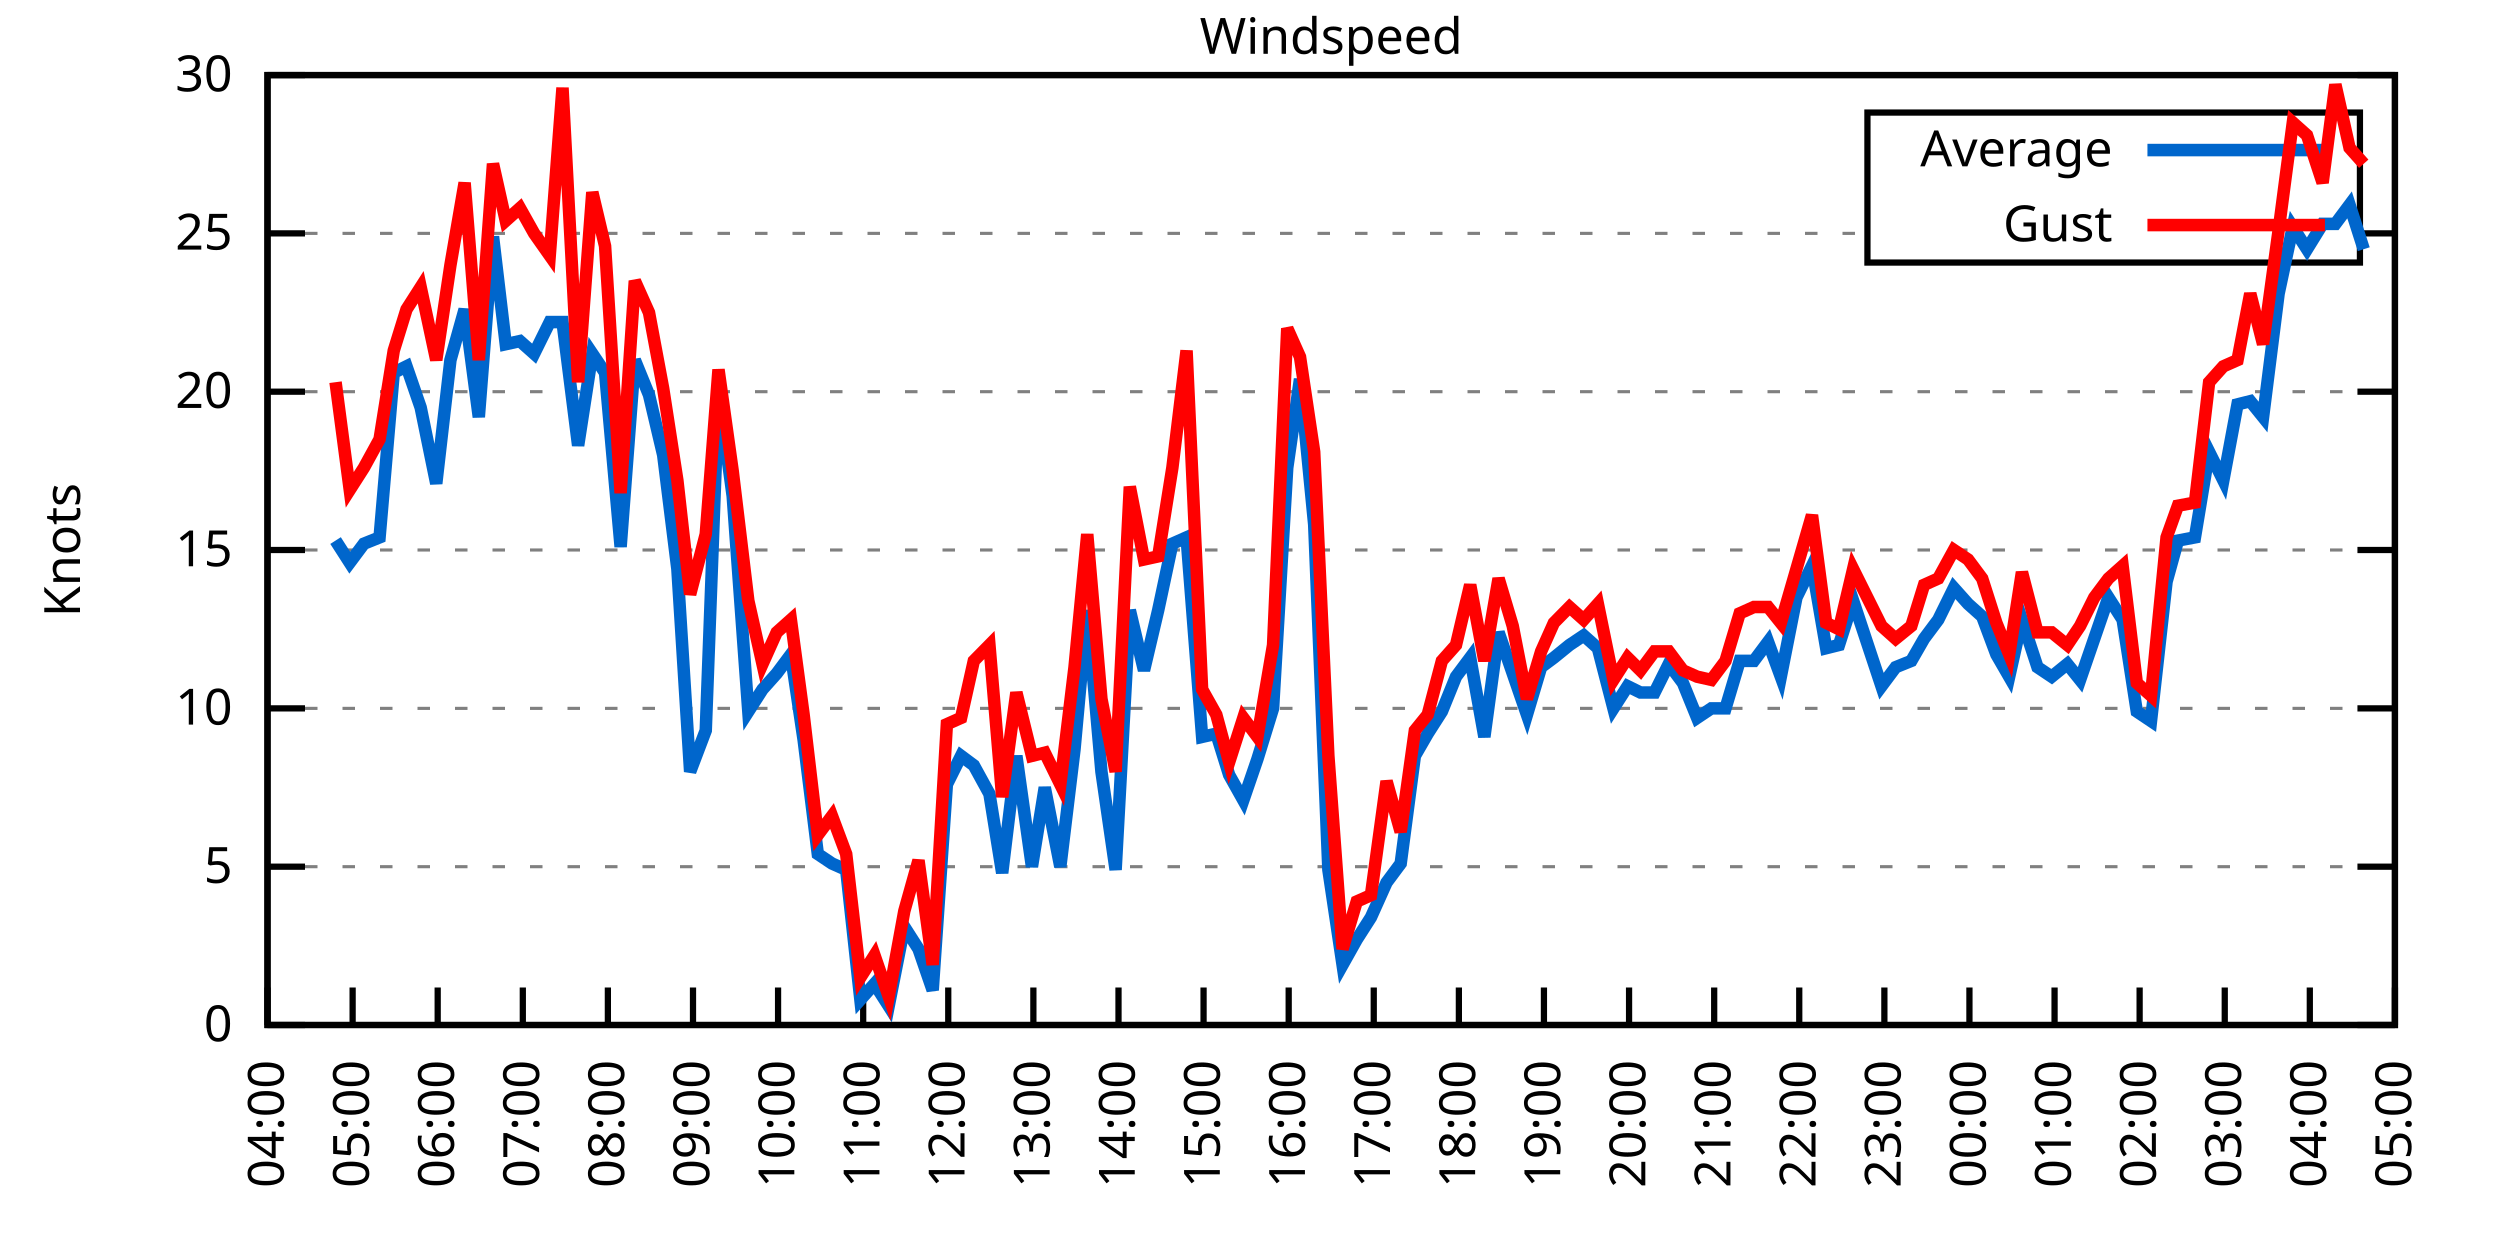
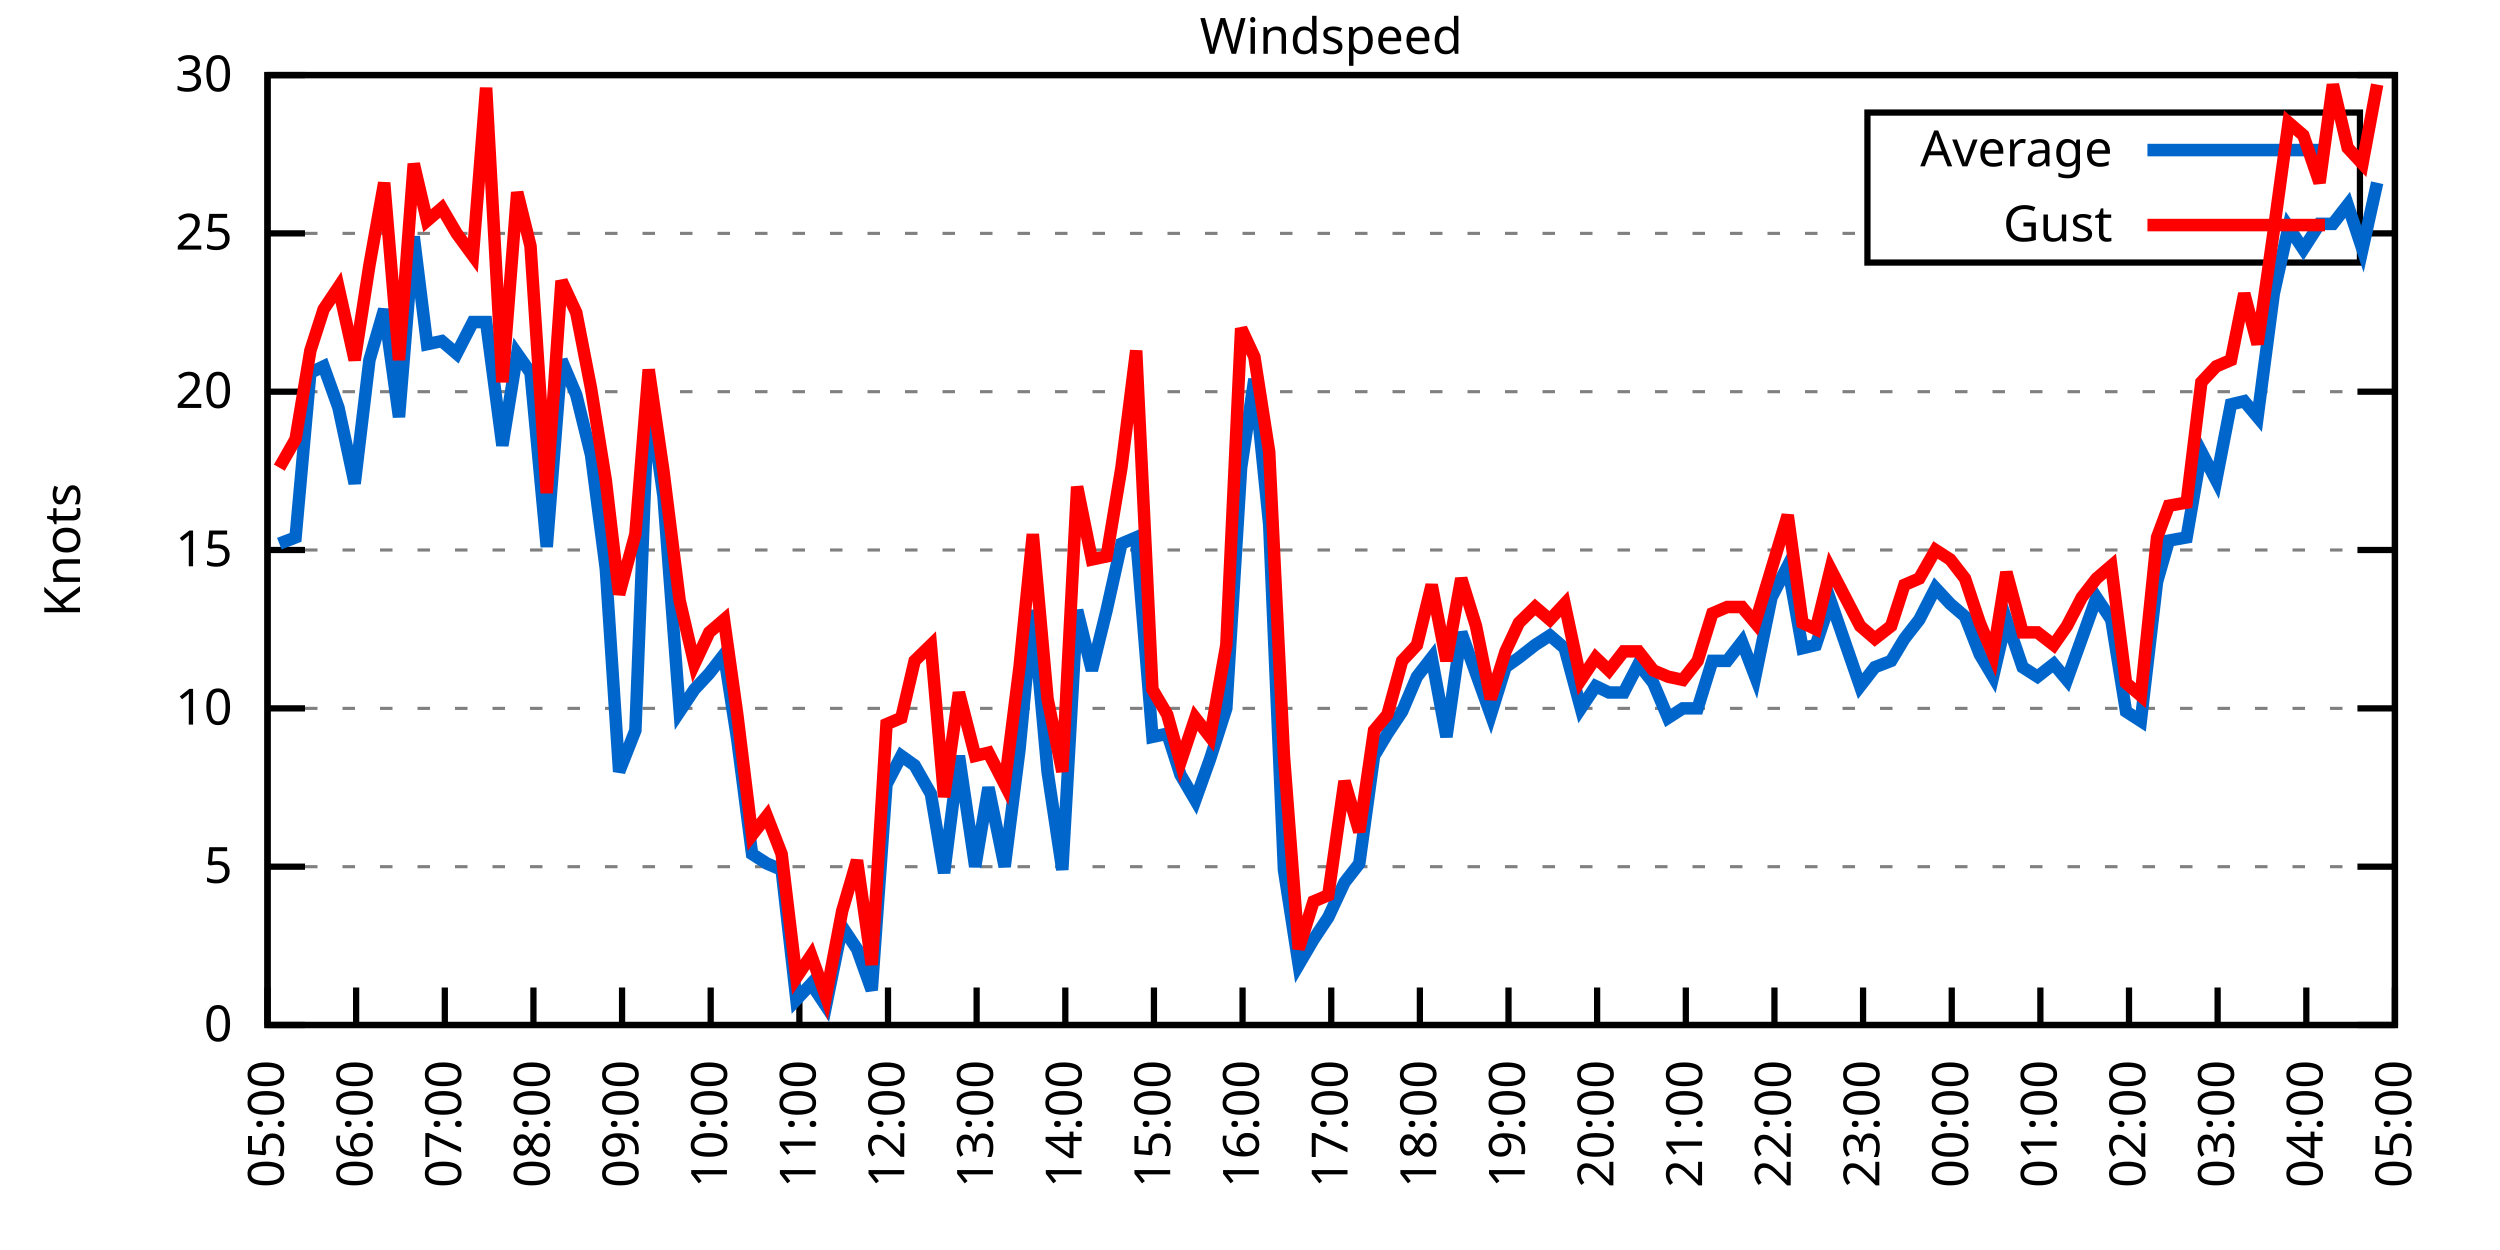
<svg xmlns="http://www.w3.org/2000/svg" xmlns:xlink="http://www.w3.org/1999/xlink" width="400" height="200" viewBox="0 0 400 200">
  <g id="gnuplot_canvas">
    <rect x="0" y="0" width="400" height="200" fill="none" />
    <defs>
      <circle id="gpDot" r="0.5" stroke-width="0.5" stroke="currentColor" />
      <path id="gpPt0" stroke-width="0.333" stroke="currentColor" d="M-1,0 h2 M0,-1 v2" />
      <path id="gpPt1" stroke-width="0.333" stroke="currentColor" d="M-1,-1 L1,1 M1,-1 L-1,1" />
      <path id="gpPt2" stroke-width="0.333" stroke="currentColor" d="M-1,0 L1,0 M0,-1 L0,1 M-1,-1 L1,1 M-1,1 L1,-1" />
      <rect id="gpPt3" stroke-width="0.333" stroke="currentColor" x="-1" y="-1" width="2" height="2" />
      <rect id="gpPt4" stroke-width="0.333" stroke="currentColor" fill="currentColor" x="-1" y="-1" width="2" height="2" />
      <circle id="gpPt5" stroke-width="0.333" stroke="currentColor" cx="0" cy="0" r="1" />
      <use xlink:href="#gpPt5" id="gpPt6" fill="currentColor" stroke="none" />
      <path id="gpPt7" stroke-width="0.333" stroke="currentColor" d="M0,-1.33 L-1.33,0.67 L1.33,0.67 z" />
      <use xlink:href="#gpPt7" id="gpPt8" fill="currentColor" stroke="none" />
      <use xlink:href="#gpPt7" id="gpPt9" stroke="currentColor" transform="rotate(180)" />
      <use xlink:href="#gpPt9" id="gpPt10" fill="currentColor" stroke="none" />
      <use xlink:href="#gpPt3" id="gpPt11" stroke="currentColor" transform="rotate(45)" />
      <use xlink:href="#gpPt11" id="gpPt12" fill="currentColor" stroke="none" />
      <path id="gpPt13" stroke-width="0.333" stroke="currentColor" d="M0,1.330 L1.265,0.411 L0.782,-1.067 L-0.782,-1.076 L-1.265,0.411 z" />
      <use xlink:href="#gpPt13" id="gpPt14" fill="currentColor" stroke="none" />
      <filter id="textbox" filterUnits="objectBoundingBox" x="0" y="0" height="1" width="1">
        <feFlood flood-color="white" flood-opacity="1" result="bgnd" />
        <feComposite in="SourceGraphic" in2="bgnd" operator="atop" />
      </filter>
      <filter id="greybox" filterUnits="objectBoundingBox" x="0" y="0" height="1" width="1">
        <feFlood flood-color="lightgrey" flood-opacity="1" result="grey" />
        <feComposite in="SourceGraphic" in2="grey" operator="atop" />
      </filter>
    </defs>
    <g fill="none" color="white" stroke="currentColor" stroke-width="1.00" stroke-linecap="butt" stroke-linejoin="miter">
</g>
    <g fill="none" color="black" stroke="currentColor" stroke-width="1.00" stroke-linecap="butt" stroke-linejoin="miter">
      <g stroke="none" shape-rendering="crispEdges">
        <polygon fill="rgb(255, 255, 255)" points="42.80,164.00 383.18,164.00 383.18,12.02 42.80,12.02 " />
      </g>
    </g>
    <g fill="none" color="black" stroke="currentColor" stroke-width="1.00" stroke-linecap="butt" stroke-linejoin="miter">
</g>
    <g fill="none" color="black" stroke="black" stroke-width="0.50" stroke-linecap="butt" stroke-linejoin="miter">
</g>
    <g fill="none" color="gray" stroke="currentColor" stroke-width="0.50" stroke-linecap="butt" stroke-linejoin="miter">
      <path stroke="gray" stroke-dasharray="2,4" class="gridline" d="M42.80,164.00 L383.19,164.00  " />
    </g>
    <g fill="none" color="gray" stroke="gray" stroke-width="1.00" stroke-linecap="butt" stroke-linejoin="miter">
</g>
    <g fill="none" color="black" stroke="currentColor" stroke-width="1.00" stroke-linecap="butt" stroke-linejoin="miter">
      <path stroke="black" d="M42.80,164.00 L48.80,164.00 M383.19,164.00 L377.19,164.00  " />
      <g transform="translate(37.20,166.60)" stroke="none" fill="black" font-family="Sans" font-size="8.00" text-anchor="end">
        <text>
          <tspan font-family="Sans"> 0</tspan>
        </text>
      </g>
    </g>
    <g fill="none" color="black" stroke="currentColor" stroke-width="1.00" stroke-linecap="butt" stroke-linejoin="miter">
</g>
    <g fill="none" color="black" stroke="black" stroke-width="0.50" stroke-linecap="butt" stroke-linejoin="miter">
</g>
    <g fill="none" color="gray" stroke="currentColor" stroke-width="0.50" stroke-linecap="butt" stroke-linejoin="miter">
      <path stroke="gray" stroke-dasharray="2,4" class="gridline" d="M42.80,138.67 L383.19,138.67  " />
    </g>
    <g fill="none" color="gray" stroke="gray" stroke-width="1.00" stroke-linecap="butt" stroke-linejoin="miter">
</g>
    <g fill="none" color="black" stroke="currentColor" stroke-width="1.00" stroke-linecap="butt" stroke-linejoin="miter">
      <path stroke="black" d="M42.80,138.67 L48.80,138.67 M383.19,138.67 L377.19,138.67  " />
      <g transform="translate(37.20,141.27)" stroke="none" fill="black" font-family="Sans" font-size="8.00" text-anchor="end">
        <text>
          <tspan font-family="Sans"> 5</tspan>
        </text>
      </g>
    </g>
    <g fill="none" color="black" stroke="currentColor" stroke-width="1.00" stroke-linecap="butt" stroke-linejoin="miter">
</g>
    <g fill="none" color="black" stroke="black" stroke-width="0.50" stroke-linecap="butt" stroke-linejoin="miter">
</g>
    <g fill="none" color="gray" stroke="currentColor" stroke-width="0.50" stroke-linecap="butt" stroke-linejoin="miter">
      <path stroke="gray" stroke-dasharray="2,4" class="gridline" d="M42.80,113.34 L383.19,113.34  " />
    </g>
    <g fill="none" color="gray" stroke="gray" stroke-width="1.00" stroke-linecap="butt" stroke-linejoin="miter">
</g>
    <g fill="none" color="black" stroke="currentColor" stroke-width="1.00" stroke-linecap="butt" stroke-linejoin="miter">
      <path stroke="black" d="M42.80,113.34 L48.80,113.34 M383.19,113.34 L377.19,113.34  " />
      <g transform="translate(37.20,115.94)" stroke="none" fill="black" font-family="Sans" font-size="8.00" text-anchor="end">
        <text>
          <tspan font-family="Sans"> 10</tspan>
        </text>
      </g>
    </g>
    <g fill="none" color="black" stroke="currentColor" stroke-width="1.00" stroke-linecap="butt" stroke-linejoin="miter">
</g>
    <g fill="none" color="black" stroke="black" stroke-width="0.50" stroke-linecap="butt" stroke-linejoin="miter">
</g>
    <g fill="none" color="gray" stroke="currentColor" stroke-width="0.50" stroke-linecap="butt" stroke-linejoin="miter">
      <path stroke="gray" stroke-dasharray="2,4" class="gridline" d="M42.80,88.00 L383.19,88.00  " />
    </g>
    <g fill="none" color="gray" stroke="gray" stroke-width="1.00" stroke-linecap="butt" stroke-linejoin="miter">
</g>
    <g fill="none" color="black" stroke="currentColor" stroke-width="1.00" stroke-linecap="butt" stroke-linejoin="miter">
      <path stroke="black" d="M42.80,88.00 L48.80,88.00 M383.19,88.00 L377.19,88.00  " />
      <g transform="translate(37.20,90.60)" stroke="none" fill="black" font-family="Sans" font-size="8.00" text-anchor="end">
        <text>
          <tspan font-family="Sans"> 15</tspan>
        </text>
      </g>
    </g>
    <g fill="none" color="black" stroke="currentColor" stroke-width="1.00" stroke-linecap="butt" stroke-linejoin="miter">
</g>
    <g fill="none" color="black" stroke="black" stroke-width="0.50" stroke-linecap="butt" stroke-linejoin="miter">
</g>
    <g fill="none" color="gray" stroke="currentColor" stroke-width="0.50" stroke-linecap="butt" stroke-linejoin="miter">
      <path stroke="gray" stroke-dasharray="2,4" class="gridline" d="M42.80,62.67 L383.19,62.67  " />
    </g>
    <g fill="none" color="gray" stroke="gray" stroke-width="1.00" stroke-linecap="butt" stroke-linejoin="miter">
</g>
    <g fill="none" color="black" stroke="currentColor" stroke-width="1.00" stroke-linecap="butt" stroke-linejoin="miter">
      <path stroke="black" d="M42.80,62.67 L48.80,62.67 M383.19,62.67 L377.19,62.67  " />
      <g transform="translate(37.20,65.27)" stroke="none" fill="black" font-family="Sans" font-size="8.00" text-anchor="end">
        <text>
          <tspan font-family="Sans"> 20</tspan>
        </text>
      </g>
    </g>
    <g fill="none" color="black" stroke="currentColor" stroke-width="1.00" stroke-linecap="butt" stroke-linejoin="miter">
</g>
    <g fill="none" color="black" stroke="black" stroke-width="0.50" stroke-linecap="butt" stroke-linejoin="miter">
</g>
    <g fill="none" color="gray" stroke="currentColor" stroke-width="0.50" stroke-linecap="butt" stroke-linejoin="miter">
      <path stroke="gray" stroke-dasharray="2,4" class="gridline" d="M42.80,37.34 L298.79,37.34 M377.59,37.34 L383.19,37.34  " />
    </g>
    <g fill="none" color="gray" stroke="gray" stroke-width="1.00" stroke-linecap="butt" stroke-linejoin="miter">
</g>
    <g fill="none" color="black" stroke="currentColor" stroke-width="1.00" stroke-linecap="butt" stroke-linejoin="miter">
      <path stroke="black" d="M42.80,37.34 L48.80,37.34 M383.19,37.34 L377.19,37.34  " />
      <g transform="translate(37.20,39.94)" stroke="none" fill="black" font-family="Sans" font-size="8.00" text-anchor="end">
        <text>
          <tspan font-family="Sans"> 25</tspan>
        </text>
      </g>
    </g>
    <g fill="none" color="black" stroke="currentColor" stroke-width="1.00" stroke-linecap="butt" stroke-linejoin="miter">
</g>
    <g fill="none" color="black" stroke="black" stroke-width="0.50" stroke-linecap="butt" stroke-linejoin="miter">
</g>
    <g fill="none" color="gray" stroke="currentColor" stroke-width="0.50" stroke-linecap="butt" stroke-linejoin="miter">
      <path stroke="gray" stroke-dasharray="2,4" class="gridline" d="M42.80,12.01 L383.19,12.01  " />
    </g>
    <g fill="none" color="gray" stroke="gray" stroke-width="1.00" stroke-linecap="butt" stroke-linejoin="miter">
</g>
    <g fill="none" color="black" stroke="currentColor" stroke-width="1.00" stroke-linecap="butt" stroke-linejoin="miter">
      <path stroke="black" d="M42.80,12.01 L48.80,12.01 M383.19,12.01 L377.19,12.01  " />
      <g transform="translate(37.20,14.61)" stroke="none" fill="black" font-family="Sans" font-size="8.00" text-anchor="end">
        <text>
          <tspan font-family="Sans"> 30</tspan>
        </text>
      </g>
    </g>
    <g fill="none" color="black" stroke="currentColor" stroke-width="1.00" stroke-linecap="butt" stroke-linejoin="miter">
      <path stroke="black" d="M42.80,164.00 L42.80,158.00  " />
      <g transform="translate(45.40,169.60) rotate(270.00)" stroke="none" fill="black" font-family="Sans" font-size="8.00" text-anchor="end">
        <text>
-           <tspan font-family="Sans">04:00</tspan>
-         </text>
-       </g>
-     </g>
-     <g fill="none" color="black" stroke="currentColor" stroke-width="1.00" stroke-linecap="butt" stroke-linejoin="miter">
-       <path stroke="black" d="M56.42,164.00 L56.42,158.00  " />
-       <g transform="translate(59.02,169.60) rotate(270.00)" stroke="none" fill="black" font-family="Sans" font-size="8.00" text-anchor="end">
-         <text>
          <tspan font-family="Sans">05:00</tspan>
        </text>
      </g>
    </g>
    <g fill="none" color="black" stroke="currentColor" stroke-width="1.00" stroke-linecap="butt" stroke-linejoin="miter">
-       <path stroke="black" d="M70.03,164.00 L70.03,158.00  " />
-       <g transform="translate(72.63,169.60) rotate(270.00)" stroke="none" fill="black" font-family="Sans" font-size="8.00" text-anchor="end">
+       <path stroke="black" d="M56.98,164.00 L56.98,158.00  " />
+       <g transform="translate(59.58,169.60) rotate(270.00)" stroke="none" fill="black" font-family="Sans" font-size="8.00" text-anchor="end">
        <text>
          <tspan font-family="Sans">06:00</tspan>
        </text>
      </g>
    </g>
    <g fill="none" color="black" stroke="currentColor" stroke-width="1.00" stroke-linecap="butt" stroke-linejoin="miter">
-       <path stroke="black" d="M83.65,164.00 L83.65,158.00  " />
-       <g transform="translate(86.25,169.60) rotate(270.00)" stroke="none" fill="black" font-family="Sans" font-size="8.00" text-anchor="end">
+       <path stroke="black" d="M71.17,164.00 L71.17,158.00  " />
+       <g transform="translate(73.77,169.60) rotate(270.00)" stroke="none" fill="black" font-family="Sans" font-size="8.00" text-anchor="end">
        <text>
          <tspan font-family="Sans">07:00</tspan>
        </text>
      </g>
    </g>
    <g fill="none" color="black" stroke="currentColor" stroke-width="1.00" stroke-linecap="butt" stroke-linejoin="miter">
-       <path stroke="black" d="M97.26,164.00 L97.26,158.00  " />
-       <g transform="translate(99.86,169.60) rotate(270.00)" stroke="none" fill="black" font-family="Sans" font-size="8.00" text-anchor="end">
+       <path stroke="black" d="M85.35,164.00 L85.35,158.00  " />
+       <g transform="translate(87.95,169.60) rotate(270.00)" stroke="none" fill="black" font-family="Sans" font-size="8.00" text-anchor="end">
        <text>
          <tspan font-family="Sans">08:00</tspan>
        </text>
      </g>
    </g>
    <g fill="none" color="black" stroke="currentColor" stroke-width="1.00" stroke-linecap="butt" stroke-linejoin="miter">
-       <path stroke="black" d="M110.88,164.00 L110.88,158.00  " />
-       <g transform="translate(113.48,169.60) rotate(270.00)" stroke="none" fill="black" font-family="Sans" font-size="8.00" text-anchor="end">
+       <path stroke="black" d="M99.53,164.00 L99.53,158.00  " />
+       <g transform="translate(102.13,169.60) rotate(270.00)" stroke="none" fill="black" font-family="Sans" font-size="8.00" text-anchor="end">
        <text>
          <tspan font-family="Sans">09:00</tspan>
        </text>
      </g>
    </g>
    <g fill="none" color="black" stroke="currentColor" stroke-width="1.00" stroke-linecap="butt" stroke-linejoin="miter">
-       <path stroke="black" d="M124.49,164.00 L124.49,158.00  " />
-       <g transform="translate(127.09,169.60) rotate(270.00)" stroke="none" fill="black" font-family="Sans" font-size="8.00" text-anchor="end">
+       <path stroke="black" d="M113.71,164.00 L113.71,158.00  " />
+       <g transform="translate(116.31,169.60) rotate(270.00)" stroke="none" fill="black" font-family="Sans" font-size="8.00" text-anchor="end">
        <text>
          <tspan font-family="Sans">10:00</tspan>
        </text>
      </g>
    </g>
    <g fill="none" color="black" stroke="currentColor" stroke-width="1.00" stroke-linecap="butt" stroke-linejoin="miter">
-       <path stroke="black" d="M138.11,164.00 L138.11,158.00  " />
-       <g transform="translate(140.71,169.60) rotate(270.00)" stroke="none" fill="black" font-family="Sans" font-size="8.00" text-anchor="end">
+       <path stroke="black" d="M127.90,164.00 L127.90,158.00  " />
+       <g transform="translate(130.50,169.60) rotate(270.00)" stroke="none" fill="black" font-family="Sans" font-size="8.00" text-anchor="end">
        <text>
          <tspan font-family="Sans">11:00</tspan>
        </text>
      </g>
    </g>
    <g fill="none" color="black" stroke="currentColor" stroke-width="1.00" stroke-linecap="butt" stroke-linejoin="miter">
-       <path stroke="black" d="M151.72,164.00 L151.72,158.00  " />
-       <g transform="translate(154.32,169.60) rotate(270.00)" stroke="none" fill="black" font-family="Sans" font-size="8.00" text-anchor="end">
+       <path stroke="black" d="M142.08,164.00 L142.08,158.00  " />
+       <g transform="translate(144.68,169.60) rotate(270.00)" stroke="none" fill="black" font-family="Sans" font-size="8.00" text-anchor="end">
        <text>
          <tspan font-family="Sans">12:00</tspan>
        </text>
      </g>
    </g>
    <g fill="none" color="black" stroke="currentColor" stroke-width="1.00" stroke-linecap="butt" stroke-linejoin="miter">
-       <path stroke="black" d="M165.34,164.00 L165.34,158.00  " />
-       <g transform="translate(167.94,169.60) rotate(270.00)" stroke="none" fill="black" font-family="Sans" font-size="8.00" text-anchor="end">
+       <path stroke="black" d="M156.26,164.00 L156.26,158.00  " />
+       <g transform="translate(158.86,169.60) rotate(270.00)" stroke="none" fill="black" font-family="Sans" font-size="8.00" text-anchor="end">
        <text>
          <tspan font-family="Sans">13:00</tspan>
        </text>
      </g>
    </g>
    <g fill="none" color="black" stroke="currentColor" stroke-width="1.00" stroke-linecap="butt" stroke-linejoin="miter">
-       <path stroke="black" d="M178.96,164.00 L178.96,158.00  " />
-       <g transform="translate(181.56,169.60) rotate(270.00)" stroke="none" fill="black" font-family="Sans" font-size="8.00" text-anchor="end">
+       <path stroke="black" d="M170.45,164.00 L170.45,158.00  " />
+       <g transform="translate(173.05,169.60) rotate(270.00)" stroke="none" fill="black" font-family="Sans" font-size="8.00" text-anchor="end">
        <text>
          <tspan font-family="Sans">14:00</tspan>
        </text>
      </g>
    </g>
    <g fill="none" color="black" stroke="currentColor" stroke-width="1.00" stroke-linecap="butt" stroke-linejoin="miter">
-       <path stroke="black" d="M192.57,164.00 L192.57,158.00  " />
-       <g transform="translate(195.17,169.60) rotate(270.00)" stroke="none" fill="black" font-family="Sans" font-size="8.00" text-anchor="end">
+       <path stroke="black" d="M184.63,164.00 L184.63,158.00  " />
+       <g transform="translate(187.23,169.60) rotate(270.00)" stroke="none" fill="black" font-family="Sans" font-size="8.00" text-anchor="end">
        <text>
          <tspan font-family="Sans">15:00</tspan>
        </text>
      </g>
    </g>
    <g fill="none" color="black" stroke="currentColor" stroke-width="1.00" stroke-linecap="butt" stroke-linejoin="miter">
-       <path stroke="black" d="M206.19,164.00 L206.19,158.00  " />
-       <g transform="translate(208.79,169.60) rotate(270.00)" stroke="none" fill="black" font-family="Sans" font-size="8.00" text-anchor="end">
+       <path stroke="black" d="M198.81,164.00 L198.81,158.00  " />
+       <g transform="translate(201.41,169.60) rotate(270.00)" stroke="none" fill="black" font-family="Sans" font-size="8.00" text-anchor="end">
        <text>
          <tspan font-family="Sans">16:00</tspan>
        </text>
      </g>
    </g>
    <g fill="none" color="black" stroke="currentColor" stroke-width="1.00" stroke-linecap="butt" stroke-linejoin="miter">
-       <path stroke="black" d="M219.80,164.00 L219.80,158.00  " />
-       <g transform="translate(222.40,169.60) rotate(270.00)" stroke="none" fill="black" font-family="Sans" font-size="8.00" text-anchor="end">
+       <path stroke="black" d="M213.00,164.00 L213.00,158.00  " />
+       <g transform="translate(215.60,169.60) rotate(270.00)" stroke="none" fill="black" font-family="Sans" font-size="8.00" text-anchor="end">
        <text>
          <tspan font-family="Sans">17:00</tspan>
        </text>
      </g>
    </g>
    <g fill="none" color="black" stroke="currentColor" stroke-width="1.00" stroke-linecap="butt" stroke-linejoin="miter">
-       <path stroke="black" d="M233.42,164.00 L233.42,158.00  " />
-       <g transform="translate(236.02,169.60) rotate(270.00)" stroke="none" fill="black" font-family="Sans" font-size="8.00" text-anchor="end">
+       <path stroke="black" d="M227.18,164.00 L227.18,158.00  " />
+       <g transform="translate(229.78,169.60) rotate(270.00)" stroke="none" fill="black" font-family="Sans" font-size="8.00" text-anchor="end">
        <text>
          <tspan font-family="Sans">18:00</tspan>
        </text>
      </g>
    </g>
    <g fill="none" color="black" stroke="currentColor" stroke-width="1.00" stroke-linecap="butt" stroke-linejoin="miter">
-       <path stroke="black" d="M247.03,164.00 L247.03,158.00  " />
-       <g transform="translate(249.63,169.60) rotate(270.00)" stroke="none" fill="black" font-family="Sans" font-size="8.00" text-anchor="end">
+       <path stroke="black" d="M241.36,164.00 L241.36,158.00  " />
+       <g transform="translate(243.96,169.60) rotate(270.00)" stroke="none" fill="black" font-family="Sans" font-size="8.00" text-anchor="end">
        <text>
          <tspan font-family="Sans">19:00</tspan>
        </text>
      </g>
    </g>
    <g fill="none" color="black" stroke="currentColor" stroke-width="1.00" stroke-linecap="butt" stroke-linejoin="miter">
-       <path stroke="black" d="M260.65,164.00 L260.65,158.00  " />
-       <g transform="translate(263.25,169.60) rotate(270.00)" stroke="none" fill="black" font-family="Sans" font-size="8.00" text-anchor="end">
+       <path stroke="black" d="M255.54,164.00 L255.54,158.00  " />
+       <g transform="translate(258.14,169.60) rotate(270.00)" stroke="none" fill="black" font-family="Sans" font-size="8.00" text-anchor="end">
        <text>
          <tspan font-family="Sans">20:00</tspan>
        </text>
      </g>
    </g>
    <g fill="none" color="black" stroke="currentColor" stroke-width="1.00" stroke-linecap="butt" stroke-linejoin="miter">
-       <path stroke="black" d="M274.27,164.00 L274.27,158.00  " />
-       <g transform="translate(276.87,169.60) rotate(270.00)" stroke="none" fill="black" font-family="Sans" font-size="8.00" text-anchor="end">
+       <path stroke="black" d="M269.73,164.00 L269.73,158.00  " />
+       <g transform="translate(272.33,169.60) rotate(270.00)" stroke="none" fill="black" font-family="Sans" font-size="8.00" text-anchor="end">
        <text>
          <tspan font-family="Sans">21:00</tspan>
        </text>
      </g>
    </g>
    <g fill="none" color="black" stroke="currentColor" stroke-width="1.00" stroke-linecap="butt" stroke-linejoin="miter">
-       <path stroke="black" d="M287.88,164.00 L287.88,158.00  " />
-       <g transform="translate(290.48,169.60) rotate(270.00)" stroke="none" fill="black" font-family="Sans" font-size="8.00" text-anchor="end">
+       <path stroke="black" d="M283.91,164.00 L283.91,158.00  " />
+       <g transform="translate(286.51,169.60) rotate(270.00)" stroke="none" fill="black" font-family="Sans" font-size="8.00" text-anchor="end">
        <text>
          <tspan font-family="Sans">22:00</tspan>
        </text>
      </g>
    </g>
    <g fill="none" color="black" stroke="currentColor" stroke-width="1.00" stroke-linecap="butt" stroke-linejoin="miter">
-       <path stroke="black" d="M301.50,164.00 L301.50,158.00  " />
-       <g transform="translate(304.10,169.60) rotate(270.00)" stroke="none" fill="black" font-family="Sans" font-size="8.00" text-anchor="end">
+       <path stroke="black" d="M298.09,164.00 L298.09,158.00  " />
+       <g transform="translate(300.69,169.60) rotate(270.00)" stroke="none" fill="black" font-family="Sans" font-size="8.00" text-anchor="end">
        <text>
          <tspan font-family="Sans">23:00</tspan>
        </text>
      </g>
    </g>
    <g fill="none" color="black" stroke="currentColor" stroke-width="1.00" stroke-linecap="butt" stroke-linejoin="miter">
-       <path stroke="black" d="M315.11,164.00 L315.11,158.00  " />
-       <g transform="translate(317.71,169.60) rotate(270.00)" stroke="none" fill="black" font-family="Sans" font-size="8.00" text-anchor="end">
+       <path stroke="black" d="M312.28,164.00 L312.28,158.00  " />
+       <g transform="translate(314.88,169.60) rotate(270.00)" stroke="none" fill="black" font-family="Sans" font-size="8.00" text-anchor="end">
        <text>
          <tspan font-family="Sans">00:00</tspan>
        </text>
      </g>
    </g>
    <g fill="none" color="black" stroke="currentColor" stroke-width="1.00" stroke-linecap="butt" stroke-linejoin="miter">
-       <path stroke="black" d="M328.73,164.00 L328.73,158.00  " />
-       <g transform="translate(331.33,169.60) rotate(270.00)" stroke="none" fill="black" font-family="Sans" font-size="8.00" text-anchor="end">
+       <path stroke="black" d="M326.46,164.00 L326.46,158.00  " />
+       <g transform="translate(329.06,169.60) rotate(270.00)" stroke="none" fill="black" font-family="Sans" font-size="8.00" text-anchor="end">
        <text>
          <tspan font-family="Sans">01:00</tspan>
        </text>
      </g>
    </g>
    <g fill="none" color="black" stroke="currentColor" stroke-width="1.00" stroke-linecap="butt" stroke-linejoin="miter">
-       <path stroke="black" d="M342.34,164.00 L342.34,158.00  " />
-       <g transform="translate(344.94,169.60) rotate(270.00)" stroke="none" fill="black" font-family="Sans" font-size="8.00" text-anchor="end">
+       <path stroke="black" d="M340.64,164.00 L340.64,158.00  " />
+       <g transform="translate(343.24,169.60) rotate(270.00)" stroke="none" fill="black" font-family="Sans" font-size="8.00" text-anchor="end">
        <text>
          <tspan font-family="Sans">02:00</tspan>
        </text>
      </g>
    </g>
    <g fill="none" color="black" stroke="currentColor" stroke-width="1.00" stroke-linecap="butt" stroke-linejoin="miter">
-       <path stroke="black" d="M355.96,164.00 L355.96,158.00  " />
-       <g transform="translate(358.56,169.60) rotate(270.00)" stroke="none" fill="black" font-family="Sans" font-size="8.00" text-anchor="end">
+       <path stroke="black" d="M354.82,164.00 L354.82,158.00  " />
+       <g transform="translate(357.42,169.60) rotate(270.00)" stroke="none" fill="black" font-family="Sans" font-size="8.00" text-anchor="end">
        <text>
          <tspan font-family="Sans">03:00</tspan>
        </text>
      </g>
    </g>
    <g fill="none" color="black" stroke="currentColor" stroke-width="1.00" stroke-linecap="butt" stroke-linejoin="miter">
-       <path stroke="black" d="M369.57,164.00 L369.57,158.00  " />
-       <g transform="translate(372.17,169.60) rotate(270.00)" stroke="none" fill="black" font-family="Sans" font-size="8.00" text-anchor="end">
+       <path stroke="black" d="M369.01,164.00 L369.01,158.00  " />
+       <g transform="translate(371.61,169.60) rotate(270.00)" stroke="none" fill="black" font-family="Sans" font-size="8.00" text-anchor="end">
        <text>
          <tspan font-family="Sans">04:00</tspan>
        </text>
      </g>
    </g>
    <g fill="none" color="black" stroke="currentColor" stroke-width="1.00" stroke-linecap="butt" stroke-linejoin="miter">
      <path stroke="black" d="M383.19,164.00 L383.19,158.00  " />
      <g transform="translate(385.79,169.60) rotate(270.00)" stroke="none" fill="black" font-family="Sans" font-size="8.00" text-anchor="end">
        <text>
          <tspan font-family="Sans">05:00</tspan>
        </text>
      </g>
    </g>
    <g fill="none" color="black" stroke="currentColor" stroke-width="1.00" stroke-linecap="butt" stroke-linejoin="miter">
</g>
    <g fill="none" color="black" stroke="currentColor" stroke-width="1.00" stroke-linecap="butt" stroke-linejoin="miter">
      <path stroke="black" d="M42.80,12.01 L42.80,164.00 L383.19,164.00 L383.19,12.01 L42.80,12.01 Z  " />
    </g>
    <g fill="none" color="black" stroke="currentColor" stroke-width="1.00" stroke-linecap="butt" stroke-linejoin="miter">
</g>
    <g fill="none" color="black" stroke="currentColor" stroke-width="1.00" stroke-linecap="butt" stroke-linejoin="miter">
      <path stroke="black" d="M298.79,42.01 L298.79,18.01 L377.59,18.01 L377.59,42.01 L298.79,42.01 Z  " />
    </g>
    <g id="Windspeed_plot_1">
      <g fill="none" color="white" stroke="black" stroke-width="2.00" stroke-linecap="butt" stroke-linejoin="miter">
</g>
      <g fill="none" color="black" stroke="currentColor" stroke-width="2.00" stroke-linecap="butt" stroke-linejoin="miter">
        <g transform="translate(337.99,26.61)" stroke="none" fill="black" font-family="Sans" font-size="8.00" text-anchor="end">
          <text>
            <tspan font-family="Sans">Average</tspan>
          </text>
        </g>
      </g>
      <g fill="none" color="black" stroke="currentColor" stroke-width="2.00" stroke-linecap="butt" stroke-linejoin="miter">
-         <path stroke="rgb(  0, 102, 204)" d="M343.59,24.01 L371.99,24.01 M53.69,86.49 L55.96,90.03 L58.23,86.99 L60.73,85.98 L63.00,59.63 L65.04,58.62   L67.31,65.21 L69.80,77.37 L72.07,57.61 L74.34,49.50 L76.61,66.73 L78.88,37.85 L80.92,55.07 L83.19,54.57   L85.46,56.59 L87.96,51.53 L90.00,51.53 L92.50,71.29 L94.77,56.59 L96.81,59.63 L99.30,87.50 L101.57,57.61   L103.84,63.18 L106.11,72.81 L108.38,91.04 L110.42,123.47 L112.92,116.88 L114.96,62.67 L117.23,79.39 L119.73,113.84   L122.00,110.30 L124.27,107.76 L126.54,104.72 L128.58,118.40 L130.85,136.64 L133.12,138.16 L135.39,139.17 L137.66,159.95   L139.92,157.41 L142.19,160.96 L144.69,148.29 L146.96,151.84 L149.23,158.43 L151.50,125.50 L153.77,120.94 L155.81,122.46   L158.31,127.02 L160.35,139.68 L162.62,120.94 L165.11,138.67 L167.16,126.00 L169.65,138.67 L171.92,119.92 L173.96,97.63   L176.23,123.47 L178.50,139.17 L180.77,97.63 L183.04,107.26 L185.31,97.63 L187.58,86.99 L189.85,85.98 L192.34,117.90   L194.61,117.39 L196.66,123.98 L198.93,128.03 L201.19,121.44 L203.69,113.34 L205.96,74.83 L208.00,60.65 L210.27,83.95   L212.54,139.17 L214.81,154.37 L217.08,150.32 L219.35,146.77 L221.85,141.20 L224.11,138.16 L226.38,120.94 L228.43,117.39   L230.70,113.84 L232.96,108.27 L235.23,105.23 L237.50,117.90 L239.77,101.18 L242.04,107.76 L244.31,114.35 L246.58,106.75   L248.62,105.23 L251.12,103.20 L253.39,101.68 L255.66,103.71 L258.15,113.34 L260.42,109.79 L262.47,110.80 L264.73,110.80   L267.00,106.24 L269.27,109.28 L271.54,114.86 L273.81,113.34 L276.08,113.34 L278.35,105.74 L280.62,105.74 L282.89,102.70   L284.93,108.27 L287.43,95.60 L289.92,90.54 L292.19,103.71 L294.23,103.20 L296.50,96.11 L301.04,109.79 L303.31,106.75   L305.81,105.74 L307.85,102.19 L310.12,99.15 L312.62,94.08 L314.89,96.62 L317.15,98.64 L319.42,104.72 L321.47,108.27   L323.51,99.15 L326.00,106.75 L328.27,108.27 L330.77,106.24 L332.81,108.78 L335.08,102.19 L337.35,95.60 L339.62,99.15   L341.89,113.84 L344.16,115.36 L346.65,93.07 L348.47,86.49 L351.19,85.98 L353.46,72.30 L355.73,76.86 L358.00,64.70   L360.04,64.19 L362.09,66.73 L364.58,46.97 L366.85,36.33 L369.12,39.87 L371.62,35.82 L373.66,35.82 L375.93,32.78   L378.20,39.87  " />
+         <path stroke="rgb(  0, 102, 204)" d="M343.59,24.01 L371.99,24.01 M44.69,86.99 L47.29,85.98 L49.66,59.63 L51.78,58.62 L54.15,65.21 L56.75,77.37   L59.11,57.61 L61.47,49.50 L63.84,66.73 L66.20,37.85 L68.33,55.07 L70.69,54.57 L73.06,56.59 L75.66,51.53   L77.78,51.53 L80.38,71.29 L82.75,56.59 L84.88,59.63 L87.48,87.50 L89.84,57.61 L92.20,63.18 L94.57,72.81   L96.93,91.04 L99.06,123.47 L101.66,116.88 L103.79,62.67 L106.15,79.39 L108.75,113.84 L111.11,110.30 L113.48,107.76   L115.84,104.72 L117.97,118.40 L120.33,136.64 L122.70,138.16 L125.06,139.17 L127.42,159.95 L129.79,157.41 L132.15,160.96   L134.75,148.29 L137.12,151.84 L139.48,158.43 L141.84,125.50 L144.21,120.94 L146.34,122.46 L148.94,127.02 L151.06,139.68   L153.43,120.94 L156.03,138.67 L158.15,126.00 L160.75,138.67 L163.12,119.92 L165.25,97.63 L167.61,123.47 L169.97,139.17   L172.34,97.63 L174.70,107.26 L177.06,97.63 L179.43,86.99 L181.79,85.98 L184.39,117.90 L186.76,117.39 L188.88,123.98   L191.25,128.03 L193.61,121.44 L196.21,113.34 L198.58,74.83 L200.70,60.65 L203.07,83.95 L205.43,139.17 L207.79,154.37   L210.16,150.32 L212.52,146.77 L215.12,141.20 L217.49,138.16 L219.85,120.94 L221.98,117.39 L224.34,113.84 L226.71,108.27   L229.07,105.23 L231.43,117.90 L233.80,101.18 L236.16,107.76 L238.52,114.35 L240.89,106.75 L243.02,105.23 L245.62,103.20   L247.98,101.68 L250.34,103.71 L252.94,113.34 L255.31,109.79 L257.43,110.80 L259.80,110.80 L262.16,106.24 L264.53,109.28   L266.89,114.86 L269.25,113.34 L271.62,113.34 L273.98,105.74 L276.35,105.74 L278.71,102.70 L280.84,108.27 L283.44,95.60   L286.04,90.54 L288.40,103.71 L290.53,103.20 L292.89,96.11 L297.62,109.79 L299.98,106.75 L302.58,105.74 L304.71,102.19   L307.08,99.15 L309.68,94.08 L312.04,96.62 L314.40,98.64 L316.77,104.72 L318.89,108.27 L321.02,99.15 L323.62,106.75   L325.99,108.27 L328.59,106.24 L330.71,108.78 L333.08,102.19 L335.44,95.60 L337.80,99.15 L340.17,113.84 L342.53,115.36   L345.13,93.07 L347.02,86.49 L349.86,85.98 L352.22,72.30 L354.59,76.86 L356.95,64.70 L359.08,64.19 L361.21,66.73   L363.81,46.97 L366.17,36.33 L368.53,39.87 L371.13,35.82 L373.26,35.82 L375.63,32.78 L377.99,39.87 L380.35,29.24    " />
      </g>
    </g>
    <g id="Windspeed_plot_2">
      <g fill="none" color="black" stroke="currentColor" stroke-width="2.00" stroke-linecap="butt" stroke-linejoin="miter">
        <g transform="translate(337.99,38.61)" stroke="none" fill="black" font-family="Sans" font-size="8.00" text-anchor="end">
          <text>
            <tspan font-family="Sans">Gust</tspan>
          </text>
        </g>
      </g>
      <g fill="none" color="black" stroke="currentColor" stroke-width="2.00" stroke-linecap="butt" stroke-linejoin="miter">
-         <path stroke="rgb(255,   0,   0)" d="M343.59,36.01 L371.99,36.01 M53.69,61.15 L55.96,78.38 L58.23,74.83 L60.73,70.27 L63.00,56.09 L65.04,49.50   L67.31,45.95 L69.80,57.61 L72.07,42.41 L74.34,29.24 L76.61,57.61 L78.88,26.20 L80.92,35.32 L83.19,33.29   L85.46,37.34 L87.96,40.89 L90.00,14.04 L92.50,61.15 L94.77,30.76 L96.81,39.37 L99.30,78.89 L101.57,44.94   L103.84,50.01 L106.11,62.17 L108.38,76.86 L110.42,95.10 L112.92,85.47 L114.96,59.13 L117.23,75.34 L119.73,96.11   L122.00,106.24 L124.27,101.18 L126.54,99.15 L128.58,114.35 L130.85,133.60 L133.12,130.56 L135.39,136.64 L137.66,156.40   L139.92,152.85 L142.19,159.44 L144.69,145.76 L146.96,137.66 L149.23,154.37 L151.50,115.87 L153.77,114.86 L155.81,105.74   L158.31,103.20 L160.35,127.52 L162.62,110.80 L165.11,120.94 L167.16,120.43 L169.65,125.50 L171.92,106.75 L173.96,85.47   L176.23,111.82 L178.50,123.47 L180.77,77.87 L183.04,89.52 L185.31,89.02 L187.58,74.83 L189.85,56.09 L192.34,110.30   L194.61,114.35 L196.66,121.95 L198.93,114.86 L201.19,117.90 L203.69,103.20 L205.96,52.54 L208.00,57.10 L210.27,72.30   L212.54,120.94 L214.81,151.84 L217.08,144.24 L219.35,143.23 L221.85,124.99 L224.11,133.10 L226.38,116.88 L228.43,114.35   L230.70,105.74 L232.96,103.20 L235.23,93.58 L237.50,105.74 L239.77,92.56 L242.04,100.16 L244.31,111.82 L246.58,104.22   L248.62,99.66 L251.12,97.12 L253.39,99.15 L255.66,96.62 L258.15,108.78 L260.42,105.23 L262.47,107.26 L264.73,104.22   L267.00,104.22 L269.27,107.26 L271.54,108.27 L273.81,108.78 L276.08,105.74 L278.35,98.14 L280.62,97.12 L282.89,97.12   L284.93,99.66 L287.43,91.04 L289.92,82.43 L292.19,99.66 L294.23,100.67 L296.50,91.04 L301.04,100.16 L303.31,102.19   L305.81,100.16 L307.85,93.58 L310.12,92.56 L312.62,88.00 L314.89,89.52 L317.15,92.56 L319.42,99.66 L321.47,104.72   L323.51,91.55 L326.00,101.18 L328.27,101.18 L330.77,103.20 L332.81,100.16 L335.08,95.60 L337.35,92.56 L339.62,90.54   L341.89,109.28 L344.16,111.31 L346.65,85.98 L348.47,80.91 L351.19,80.41 L353.46,61.15 L355.73,58.62 L358.00,57.61   L360.04,46.97 L362.09,55.07 L364.58,36.84 L366.85,19.61 L369.12,21.64 L371.62,29.24 L373.66,13.53 L375.93,23.66   L378.20,26.20  " />
+         <path stroke="rgb(255,   0,   0)" d="M343.59,36.01 L371.99,36.01 M44.69,74.83 L47.29,70.27 L49.66,56.09 L51.78,49.50 L54.15,45.95 L56.75,57.61   L59.11,42.41 L61.47,29.24 L63.84,57.61 L66.20,26.20 L68.33,35.32 L70.69,33.29 L73.06,37.34 L75.66,40.89   L77.78,14.04 L80.38,61.15 L82.75,30.76 L84.88,39.37 L87.48,78.89 L89.84,44.94 L92.20,50.01 L94.57,62.17   L96.93,76.86 L99.06,95.10 L101.66,85.47 L103.79,59.13 L106.15,75.34 L108.75,96.11 L111.11,106.24 L113.48,101.18   L115.84,99.15 L117.97,114.35 L120.33,133.60 L122.70,130.56 L125.06,136.64 L127.42,156.40 L129.79,152.85 L132.15,159.44   L134.75,145.76 L137.12,137.66 L139.48,154.37 L141.84,115.87 L144.21,114.86 L146.34,105.74 L148.94,103.20 L151.06,127.52   L153.43,110.80 L156.03,120.94 L158.15,120.43 L160.75,125.50 L163.12,106.75 L165.25,85.47 L167.61,111.82 L169.97,123.47   L172.34,77.87 L174.70,89.52 L177.06,89.02 L179.43,74.83 L181.79,56.09 L184.39,110.30 L186.76,114.35 L188.88,121.95   L191.25,114.86 L193.61,117.90 L196.21,103.20 L198.58,52.54 L200.70,57.10 L203.07,72.30 L205.43,120.94 L207.79,151.84   L210.16,144.24 L212.52,143.23 L215.12,124.99 L217.49,133.10 L219.85,116.88 L221.98,114.35 L224.34,105.74 L226.71,103.20   L229.07,93.58 L231.43,105.74 L233.80,92.56 L236.16,100.16 L238.52,111.82 L240.89,104.22 L243.02,99.66 L245.62,97.12   L247.98,99.15 L250.34,96.62 L252.94,108.78 L255.31,105.23 L257.43,107.26 L259.80,104.22 L262.16,104.22 L264.53,107.26   L266.89,108.27 L269.25,108.78 L271.62,105.74 L273.98,98.14 L276.35,97.12 L278.71,97.12 L280.84,99.66 L283.44,91.04   L286.04,82.43 L288.40,99.66 L290.53,100.67 L292.89,91.04 L297.62,100.16 L299.98,102.19 L302.58,100.16 L304.71,93.58   L307.08,92.56 L309.68,88.00 L312.04,89.52 L314.40,92.56 L316.77,99.66 L318.89,104.72 L321.02,91.55 L323.62,101.18   L325.99,101.18 L328.59,103.20 L330.71,100.16 L333.08,95.60 L335.44,92.56 L337.80,90.54 L340.17,109.28 L342.53,111.31   L345.13,85.98 L347.02,80.91 L349.86,80.41 L352.22,61.15 L354.59,58.62 L356.95,57.61 L359.08,46.97 L361.21,55.07   L363.81,36.84 L366.17,19.61 L368.53,21.64 L371.13,29.24 L373.26,13.53 L375.63,23.66 L377.99,26.20 L380.35,13.53    " />
      </g>
    </g>
    <g fill="none" color="black" stroke="currentColor" stroke-width="2.00" stroke-linecap="butt" stroke-linejoin="miter">
</g>
    <g fill="none" color="black" stroke="black" stroke-width="1.00" stroke-linecap="butt" stroke-linejoin="miter">
</g>
    <g fill="none" color="black" stroke="currentColor" stroke-width="1.00" stroke-linecap="butt" stroke-linejoin="miter">
      <path stroke="black" d="M42.80,12.01 L42.80,164.00 L383.19,164.00 L383.19,12.01 L42.80,12.01 Z  " />
      <g transform="translate(12.80,88.01) rotate(270.00)" stroke="none" fill="black" font-family="Sans" font-size="8.00" text-anchor="middle">
        <text>
          <tspan font-family="Sans">Knots</tspan>
        </text>
      </g>
    </g>
    <g fill="none" color="black" stroke="currentColor" stroke-width="1.00" stroke-linecap="butt" stroke-linejoin="miter">
</g>
    <g fill="none" color="black" stroke="currentColor" stroke-width="1.00" stroke-linecap="butt" stroke-linejoin="miter">
      <g transform="translate(212.99,8.61)" stroke="none" fill="black" font-family="Sans" font-size="8.00" text-anchor="middle">
        <text>
          <tspan font-family="Sans">Windspeed</tspan>
        </text>
      </g>
    </g>
    <g fill="none" color="black" stroke="currentColor" stroke-width="1.00" stroke-linecap="butt" stroke-linejoin="miter">
</g>
  </g>
</svg>
